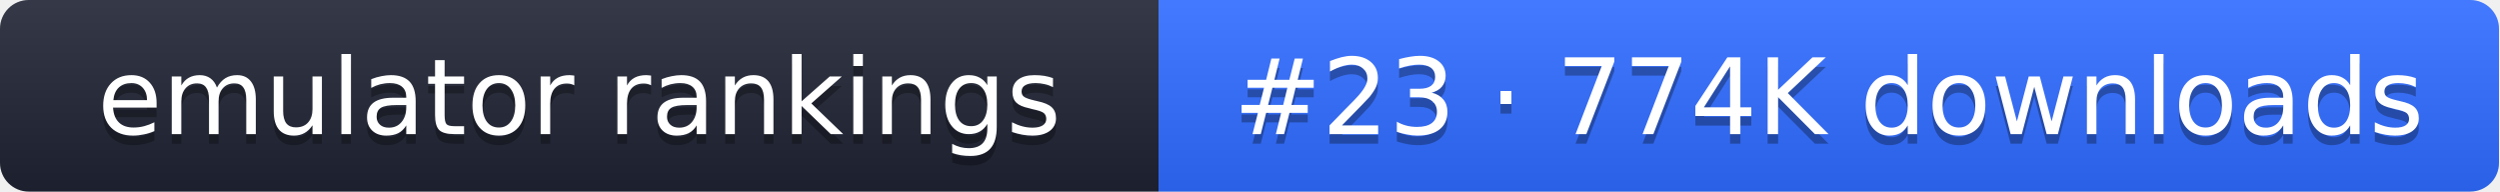
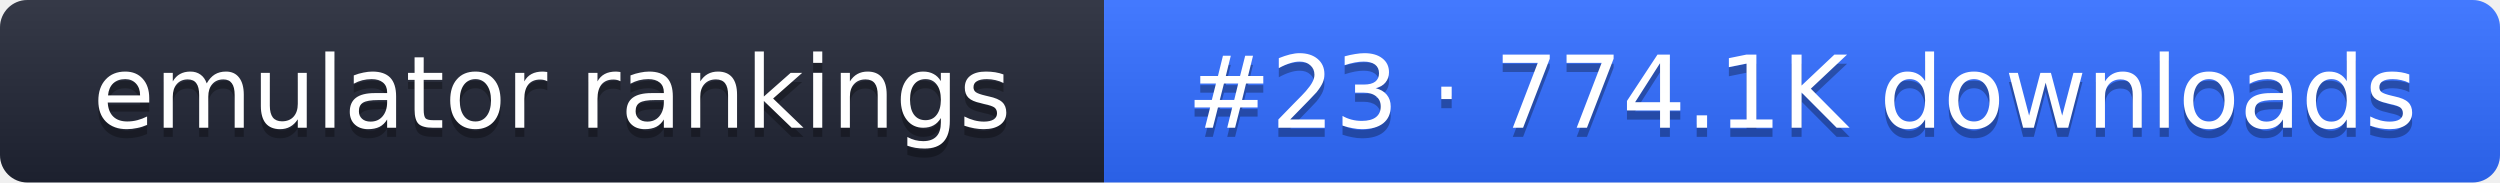
- <svg xmlns="http://www.w3.org/2000/svg" width="261" height="20" role="img" aria-label="emulator rankings: #23 · 774K downloads">
+ <svg xmlns="http://www.w3.org/2000/svg" width="274" height="20" role="img" aria-label="emulator rankings: #23 · 774.1K downloads">
  <linearGradient id="g" x2="0" y2="100%">
    <stop offset="0" stop-color="#fff" stop-opacity=".1" />
    <stop offset="1" stop-opacity=".1" />
  </linearGradient>
  <clipPath id="r">
-     <rect width="261" height="20" rx="3" fill="#fff" />
+     <rect width="274" height="20" rx="3" fill="#fff" />
  </clipPath>
  <g clip-path="url(#r)">
    <rect width="121" height="20" fill="#1f2433" />
-     <rect x="121" width="140" height="20" fill="#2f6bff" />
-     <rect width="261" height="20" fill="url(#g)" />
+     <rect x="121" width="153" height="20" fill="#2f6bff" />
+     <rect width="274" height="20" fill="url(#g)" />
  </g>
  <g fill="#fff" text-anchor="middle" font-family="Verdana,DejaVu Sans,sans-serif" font-size="11">
    <text x="60.5" y="15" fill="#010101" fill-opacity=".3">emulator rankings</text>
    <text x="60.5" y="14">emulator rankings</text>
-     <text x="191" y="15" fill="#010101" fill-opacity=".3">#23 · 774K downloads</text>
-     <text x="191" y="14">#23 · 774K downloads</text>
+     <text x="197.5" y="15" fill="#010101" fill-opacity=".3">#23 · 774.1K downloads</text>
+     <text x="197.5" y="14">#23 · 774.1K downloads</text>
  </g>
</svg>
